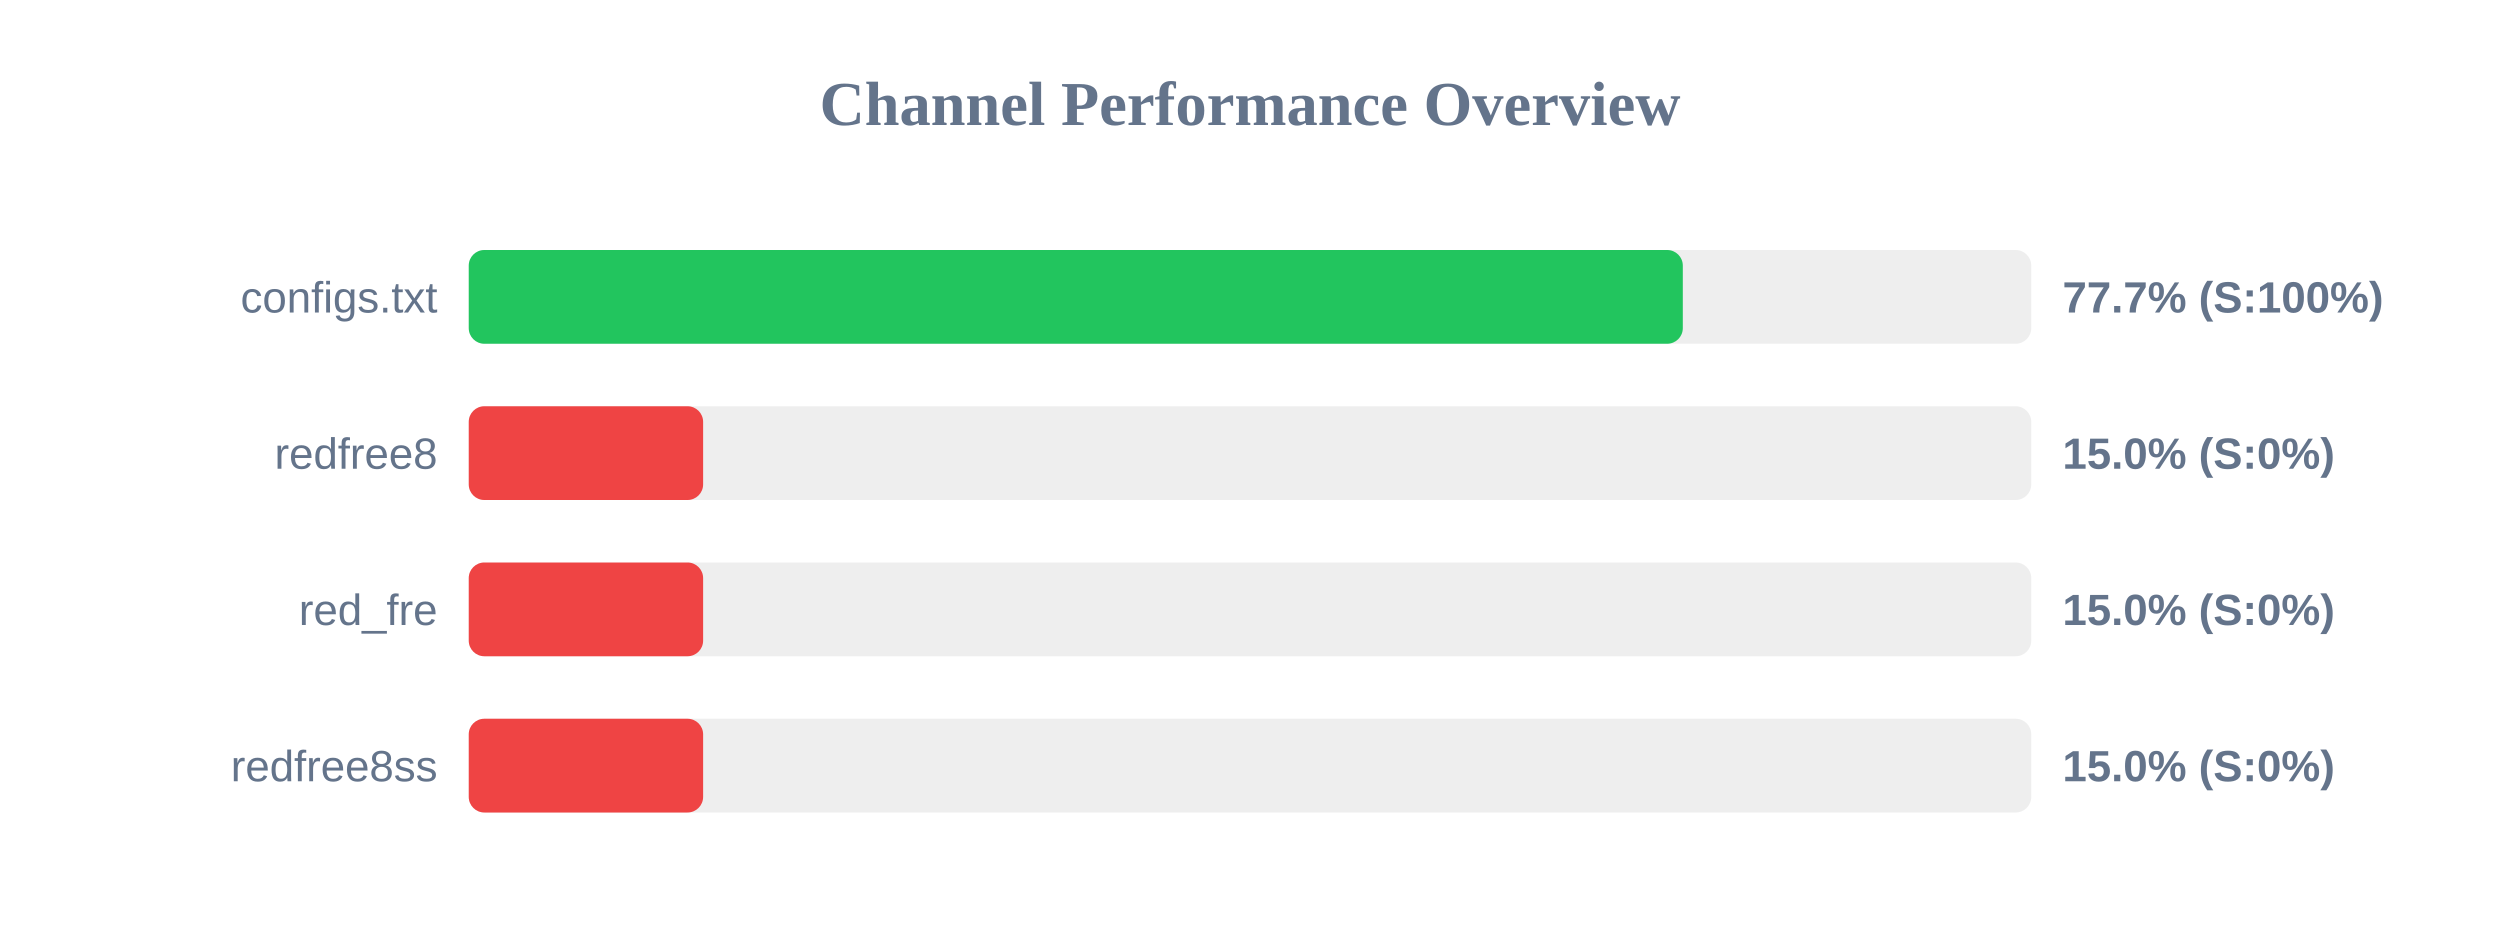
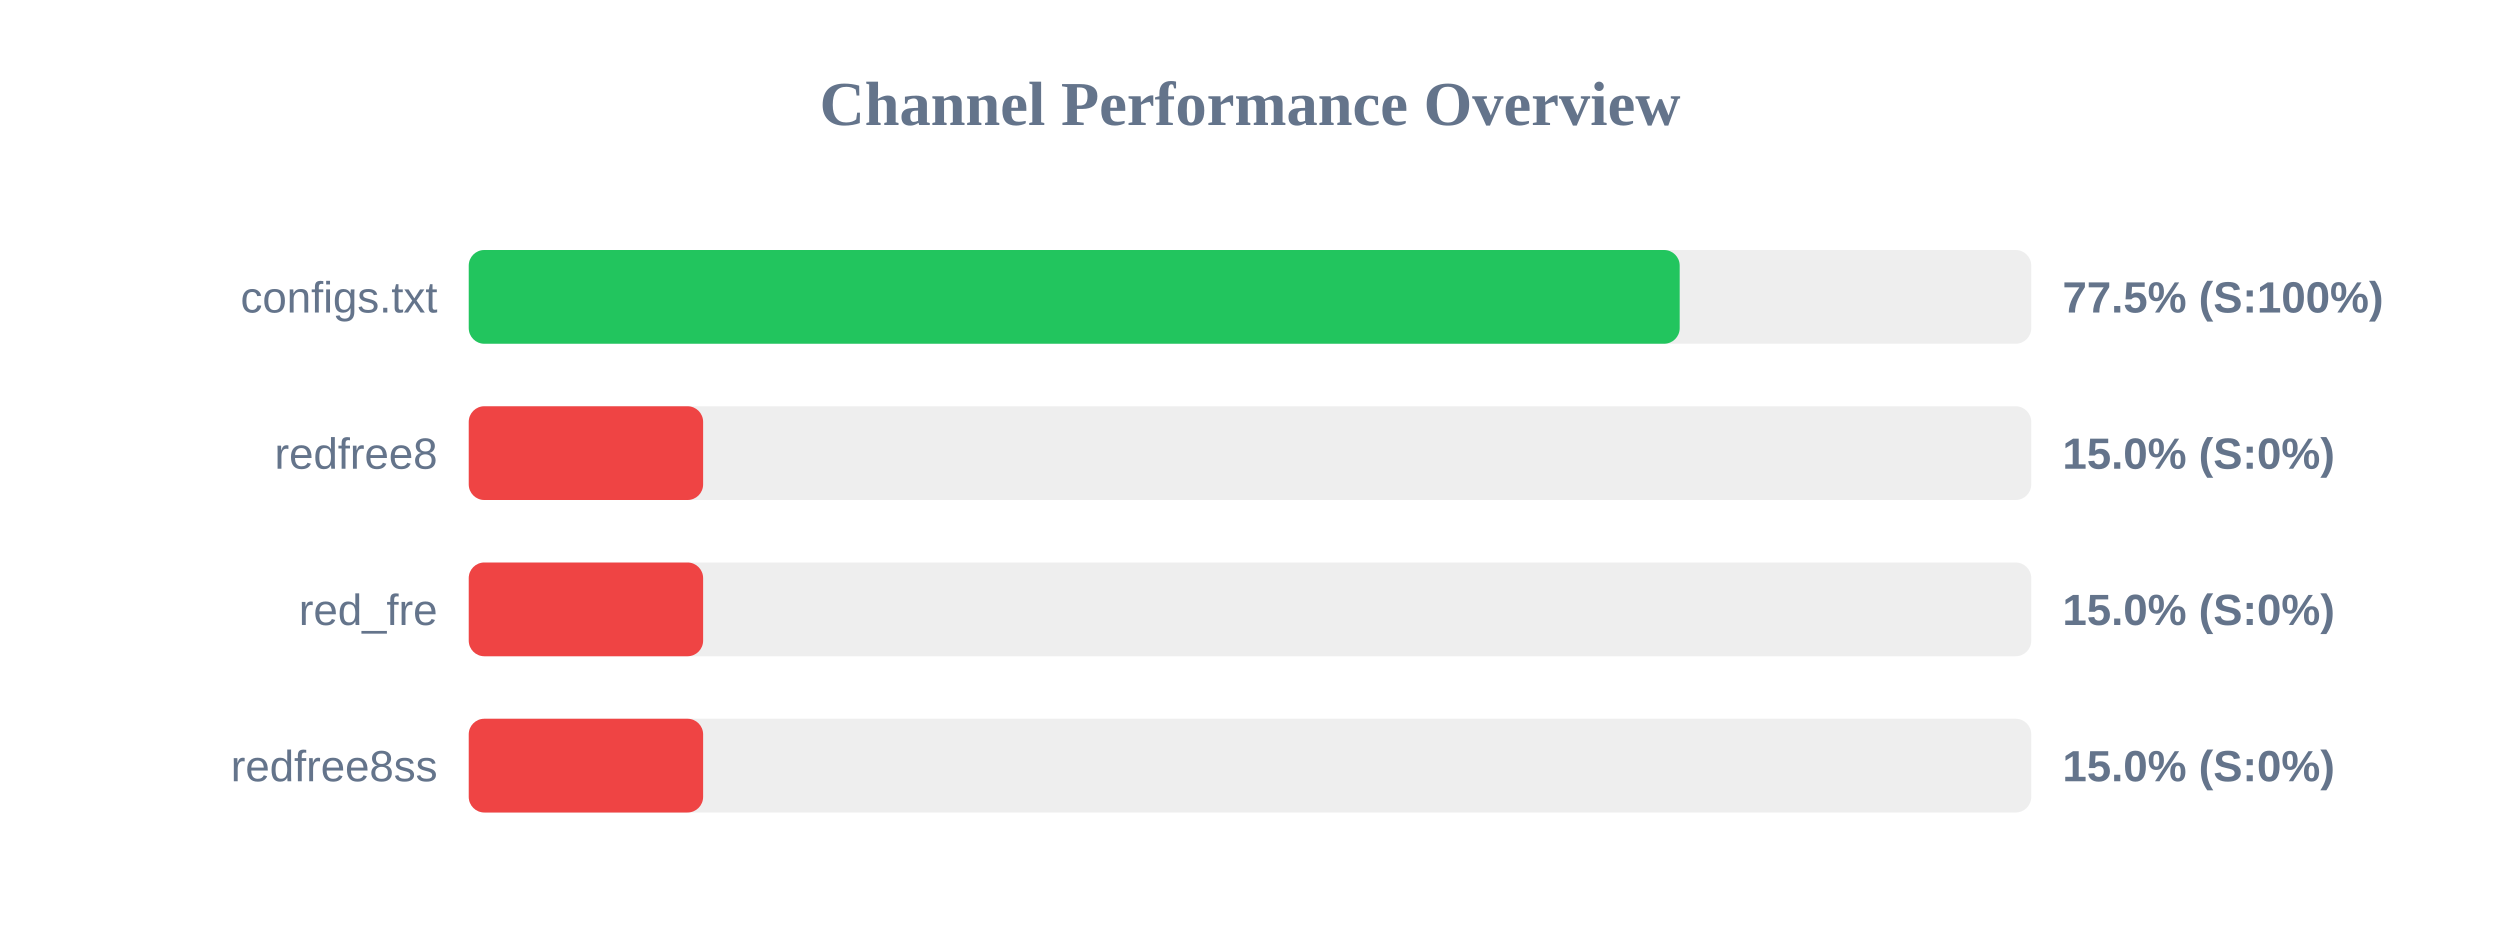
<svg xmlns="http://www.w3.org/2000/svg" width="800" height="300" version="1.1">
  <style>
        .row { font: 14px Arial; fill: #64748b; }
        .score { font: bold 14px Arial; fill: #64748b; }
    </style>
  <text x="400" y="40" text-anchor="middle" font-size="20px" font-weight="bold" fill="#64748b">Channel Performance Overview</text>
  <rect x="150" y="80" width="500" height="30" fill="#eee" rx="5" />
-   <rect x="150" y="80" width="388.5" height="30" fill="#22c55e" rx="5" />
+   <rect x="150" y="80" width="387.5" height="30" fill="#22c55e" rx="5" />
  <text x="140" y="100" text-anchor="end" class="row">configs.txt</text>
-   <text x="660" y="100" text-anchor="start" class="score">77.7% (S:100%)</text>
+   <text x="660" y="100" text-anchor="start" class="score">77.5% (S:100%)</text>
  <rect x="150" y="130" width="500" height="30" fill="#eee" rx="5" />
  <rect x="150" y="130" width="75.0" height="30" fill="#ef4444" rx="5" />
  <text x="140" y="150" text-anchor="end" class="row">redfree8</text>
  <text x="660" y="150" text-anchor="start" class="score">15.0% (S:0%)</text>
  <rect x="150" y="180" width="500" height="30" fill="#eee" rx="5" />
  <rect x="150" y="180" width="75.0" height="30" fill="#ef4444" rx="5" />
  <text x="140" y="200" text-anchor="end" class="row">red_fre</text>
  <text x="660" y="200" text-anchor="start" class="score">15.0% (S:0%)</text>
  <rect x="150" y="230" width="500" height="30" fill="#eee" rx="5" />
  <rect x="150" y="230" width="75.0" height="30" fill="#ef4444" rx="5" />
  <text x="140" y="250" text-anchor="end" class="row">redfree8ss</text>
  <text x="660" y="250" text-anchor="start" class="score">15.0% (S:0%)</text>
</svg>
